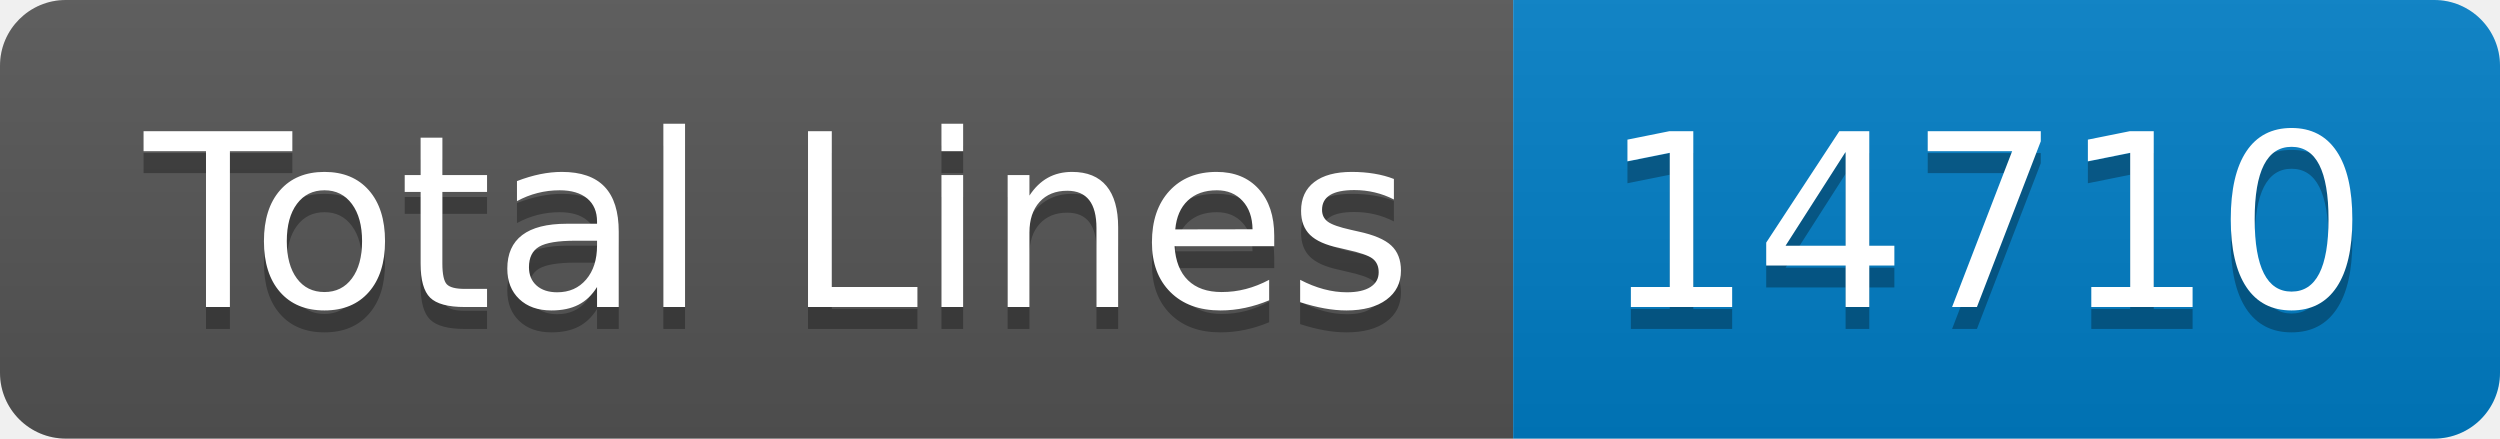
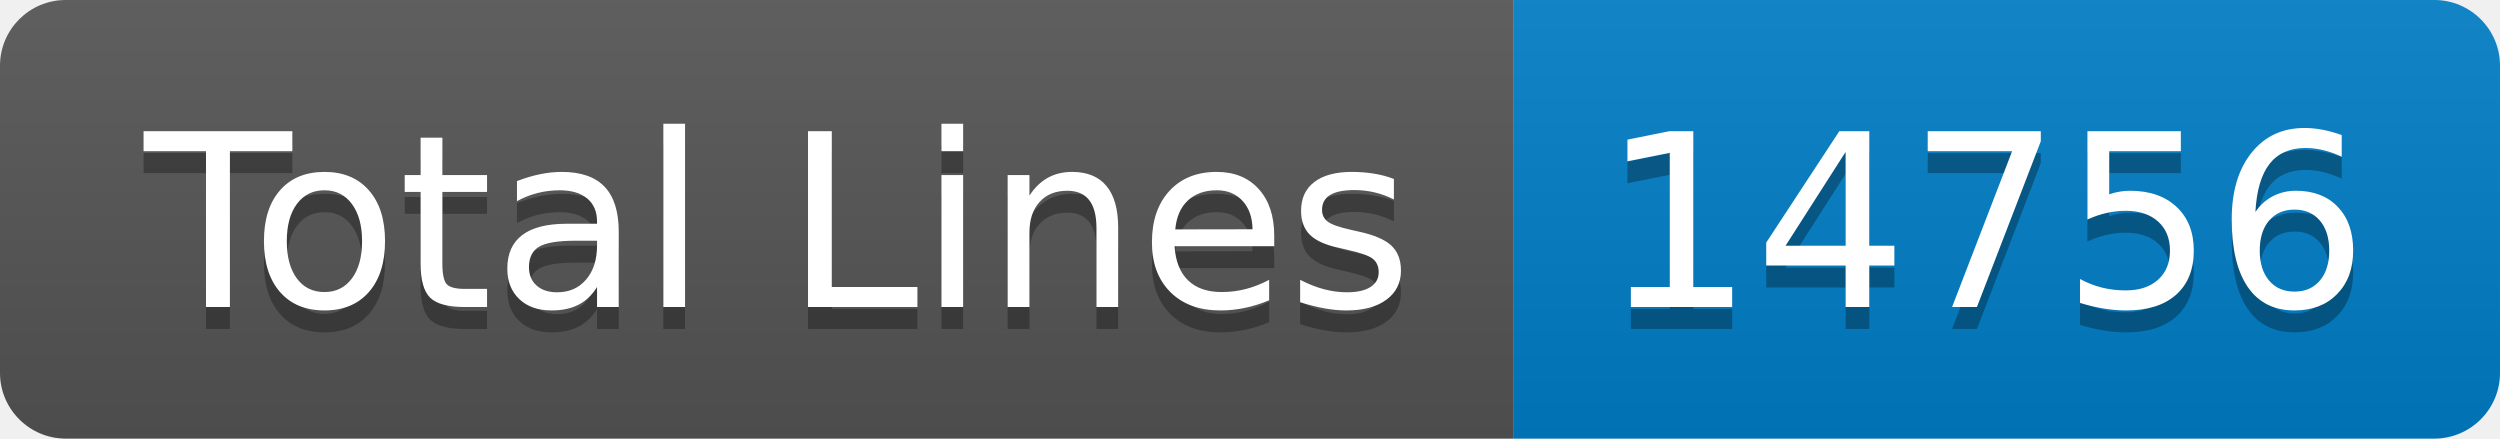
- <svg xmlns="http://www.w3.org/2000/svg" width="114" height="20" role="img" aria-label="Total Lines: 14710">
+ <svg xmlns="http://www.w3.org/2000/svg" width="114" height="20" role="img" aria-label="Total Lines: 14756">
  <linearGradient id="s" x2="0" y2="100%">
    <stop offset="0" stop-color="#bbb" stop-opacity=".1" />
    <stop offset="1" stop-opacity=".1" />
  </linearGradient>
  <clipPath id="r">
    <rect width="114" height="20" rx="3" fill="#fff" />
  </clipPath>
  <g clip-path="url(#r)">
    <rect width="69" height="20" fill="#555" />
    <rect x="69" width="45" height="20" fill="#007ec6" />
    <rect width="114" height="20" fill="url(#s)" />
  </g>
  <g fill="#fff" text-anchor="middle" font-family="Verdana,Geneva,DejaVu Sans,sans-serif" text-rendering="geometricPrecision" font-size="110">
    <text aria-hidden="true" x="355" y="150" fill="#010101" fill-opacity=".3" transform="scale(.1)" textLength="590">Total Lines</text>
    <text x="355" y="140" transform="scale(.1)" fill="#fff" textLength="590">Total Lines</text>
-     <text aria-hidden="true" x="905" y="150" fill="#010101" fill-opacity=".3" transform="scale(.1)" textLength="350">14710</text>
-     <text x="905" y="140" transform="scale(.1)" fill="#fff" textLength="350">14710</text>
+     <text aria-hidden="true" x="905" y="150" fill="#010101" fill-opacity=".3" transform="scale(.1)" textLength="350">14756</text>
+     <text x="905" y="140" transform="scale(.1)" fill="#fff" textLength="350">14756</text>
  </g>
</svg>
